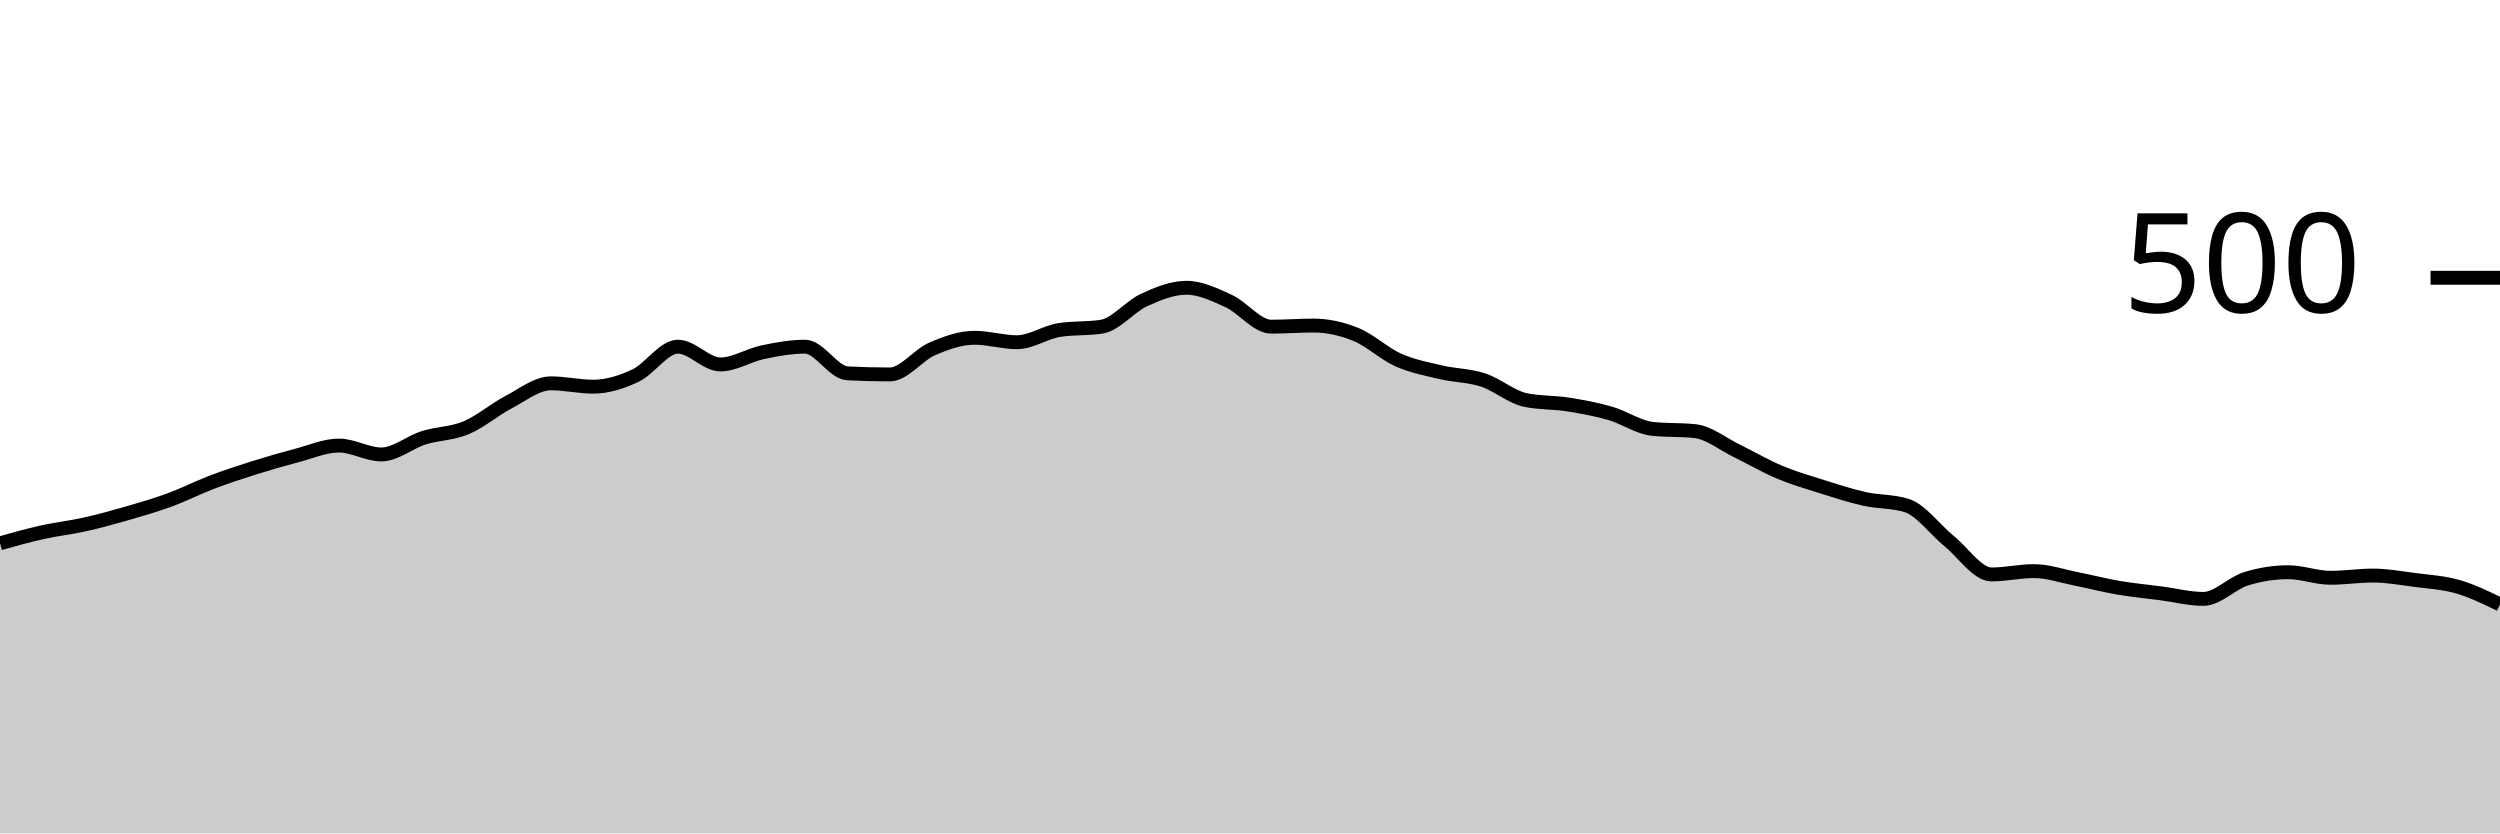
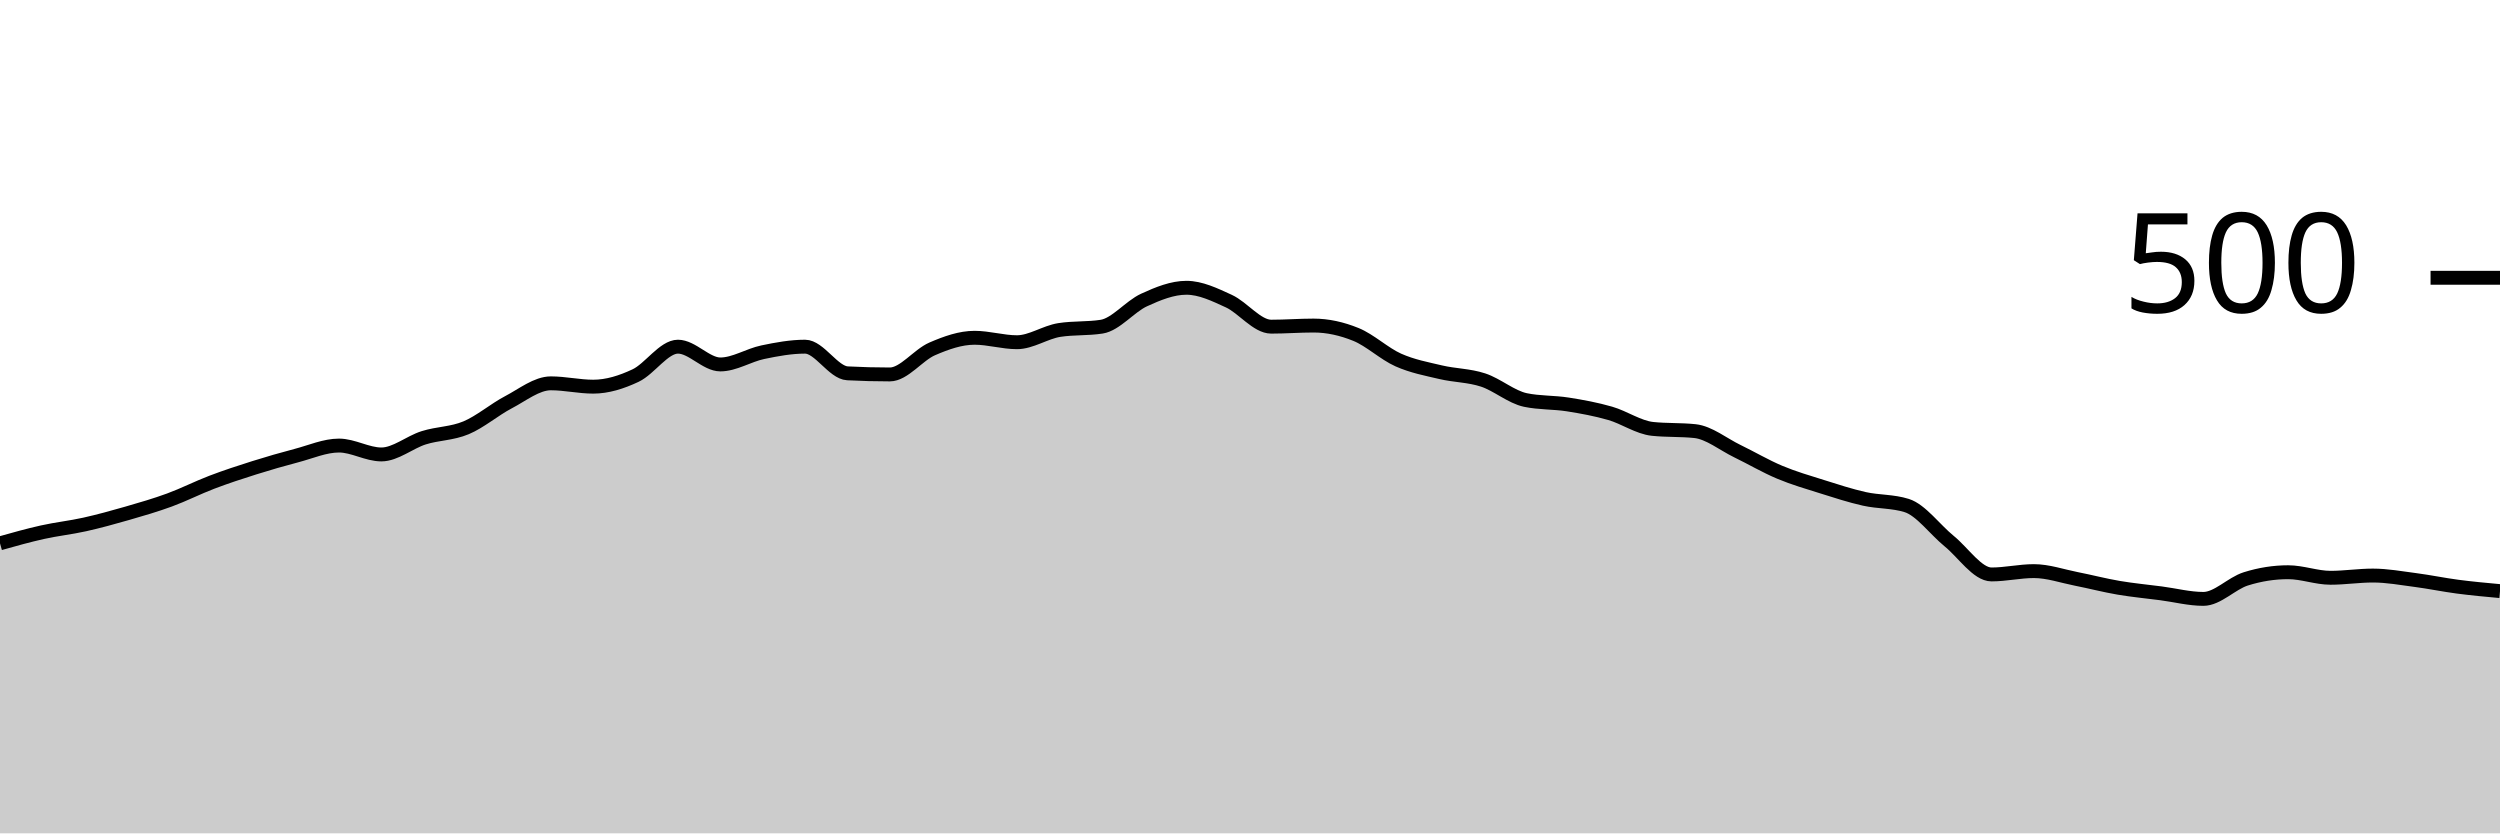
<svg xmlns="http://www.w3.org/2000/svg" viewBox="0 0 180 60">
  <g transform="translate(0,20)">
-     <path class="area" fill="rgba(0, 0, 0, 0.2)" d="M0,19.12C1.017,18.833,2.034,18.547,3.051,18.32C4.068,18.093,5.085,17.987,6.102,17.76C7.119,17.533,8.136,17.253,9.153,16.96C10.169,16.667,11.186,16.373,12.203,16C13.22,15.627,14.237,15.107,15.254,14.72C16.271,14.333,17.288,14,18.305,13.68C19.322,13.36,20.339,13.067,21.356,12.8C22.373,12.533,23.39,12.08,24.407,12.08C25.424,12.08,26.441,12.72,27.458,12.72C28.475,12.72,29.492,11.84,30.508,11.52C31.525,11.2,32.542,11.227,33.559,10.8C34.576,10.373,35.593,9.493,36.61,8.96C37.627,8.427,38.644,7.6,39.661,7.6C40.678,7.6,41.695,7.84,42.712,7.84C43.729,7.84,44.746,7.52,45.763,7.04C46.78,6.56,47.797,4.96,48.814,4.96C49.831,4.96,50.847,6.24,51.864,6.24C52.881,6.24,53.898,5.573,54.915,5.36C55.932,5.147,56.949,4.96,57.966,4.96C58.983,4.96,60,6.827,61.017,6.88C62.034,6.933,63.051,6.96,64.068,6.96C65.085,6.96,66.102,5.56,67.119,5.12C68.136,4.68,69.153,4.32,70.169,4.32C71.186,4.32,72.203,4.64,73.22,4.64C74.237,4.64,75.254,3.92,76.271,3.76C77.288,3.6,78.305,3.68,79.322,3.52C80.339,3.36,81.356,2.067,82.373,1.6C83.39,1.133,84.407,0.72,85.424,0.72C86.441,0.72,87.458,1.213,88.475,1.68C89.492,2.147,90.508,3.52,91.525,3.52C92.542,3.52,93.559,3.44,94.576,3.44C95.593,3.44,96.61,3.667,97.627,4.08C98.644,4.493,99.661,5.467,100.678,5.92C101.695,6.373,102.712,6.56,103.729,6.8C104.746,7.04,105.763,7.027,106.78,7.36C107.797,7.693,108.814,8.587,109.831,8.8C110.847,9.013,111.864,8.96,112.881,9.12C113.898,9.28,114.915,9.467,115.932,9.76C116.949,10.053,117.966,10.773,118.983,10.88C120,10.987,121.017,10.933,122.034,11.04C123.051,11.147,124.068,11.987,125.085,12.48C126.102,12.973,127.119,13.573,128.136,14C129.153,14.427,130.169,14.72,131.186,15.04C132.203,15.36,133.22,15.693,134.237,15.92C135.254,16.147,136.271,16.08,137.288,16.4C138.305,16.72,139.322,18.133,140.339,18.96C141.356,19.787,142.373,21.36,143.39,21.36C144.407,21.36,145.424,21.12,146.441,21.12C147.458,21.12,148.475,21.48,149.492,21.68C150.508,21.88,151.525,22.147,152.542,22.32C153.559,22.493,154.576,22.587,155.593,22.72C156.61,22.853,157.627,23.12,158.644,23.12C159.661,23.12,160.678,22,161.695,21.68C162.712,21.36,163.729,21.2,164.746,21.2C165.763,21.2,166.78,21.6,167.797,21.6C168.814,21.6,169.831,21.44,170.847,21.44C171.864,21.44,172.881,21.627,173.898,21.76C174.915,21.893,175.932,21.947,176.949,22.24C177.966,22.533,178.983,23.027,180,23.52L180,40C178.983,40,177.966,40,176.949,40C175.932,40,174.915,40,173.898,40C172.881,40,171.864,40,170.847,40C169.831,40,168.814,40,167.797,40C166.78,40,165.763,40,164.746,40C163.729,40,162.712,40,161.695,40C160.678,40,159.661,40,158.644,40C157.627,40,156.61,40,155.593,40C154.576,40,153.559,40,152.542,40C151.525,40,150.508,40,149.492,40C148.475,40,147.458,40,146.441,40C145.424,40,144.407,40,143.39,40C142.373,40,141.356,40,140.339,40C139.322,40,138.305,40,137.288,40C136.271,40,135.254,40,134.237,40C133.22,40,132.203,40,131.186,40C130.169,40,129.153,40,128.136,40C127.119,40,126.102,40,125.085,40C124.068,40,123.051,40,122.034,40C121.017,40,120,40,118.983,40C117.966,40,116.949,40,115.932,40C114.915,40,113.898,40,112.881,40C111.864,40,110.847,40,109.831,40C108.814,40,107.797,40,106.78,40C105.763,40,104.746,40,103.729,40C102.712,40,101.695,40,100.678,40C99.661,40,98.644,40,97.627,40C96.61,40,95.593,40,94.576,40C93.559,40,92.542,40,91.525,40C90.508,40,89.492,40,88.475,40C87.458,40,86.441,40,85.424,40C84.407,40,83.39,40,82.373,40C81.356,40,80.339,40,79.322,40C78.305,40,77.288,40,76.271,40C75.254,40,74.237,40,73.22,40C72.203,40,71.186,40,70.169,40C69.153,40,68.136,40,67.119,40C66.102,40,65.085,40,64.068,40C63.051,40,62.034,40,61.017,40C60,40,58.983,40,57.966,40C56.949,40,55.932,40,54.915,40C53.898,40,52.881,40,51.864,40C50.847,40,49.831,40,48.814,40C47.797,40,46.78,40,45.763,40C44.746,40,43.729,40,42.712,40C41.695,40,40.678,40,39.661,40C38.644,40,37.627,40,36.61,40C35.593,40,34.576,40,33.559,40C32.542,40,31.525,40,30.508,40C29.492,40,28.475,40,27.458,40C26.441,40,25.424,40,24.407,40C23.39,40,22.373,40,21.356,40C20.339,40,19.322,40,18.305,40C17.288,40,16.271,40,15.254,40C14.237,40,13.22,40,12.203,40C11.186,40,10.169,40,9.153,40C8.136,40,7.119,40,6.102,40C5.085,40,4.068,40,3.051,40C2.034,40,1.017,40,0,40Z" />
-     <path class="line" stroke="black" fill="none" d="M0,19.12C1.017,18.833,2.034,18.547,3.051,18.32C4.068,18.093,5.085,17.987,6.102,17.76C7.119,17.533,8.136,17.253,9.153,16.96C10.169,16.667,11.186,16.373,12.203,16C13.22,15.627,14.237,15.107,15.254,14.72C16.271,14.333,17.288,14,18.305,13.68C19.322,13.36,20.339,13.067,21.356,12.8C22.373,12.533,23.39,12.08,24.407,12.08C25.424,12.08,26.441,12.72,27.458,12.72C28.475,12.72,29.492,11.84,30.508,11.52C31.525,11.2,32.542,11.227,33.559,10.8C34.576,10.373,35.593,9.493,36.61,8.96C37.627,8.427,38.644,7.6,39.661,7.6C40.678,7.6,41.695,7.84,42.712,7.84C43.729,7.84,44.746,7.52,45.763,7.04C46.78,6.56,47.797,4.96,48.814,4.96C49.831,4.96,50.847,6.24,51.864,6.24C52.881,6.24,53.898,5.573,54.915,5.36C55.932,5.147,56.949,4.96,57.966,4.96C58.983,4.96,60,6.827,61.017,6.88C62.034,6.933,63.051,6.96,64.068,6.96C65.085,6.96,66.102,5.56,67.119,5.12C68.136,4.68,69.153,4.32,70.169,4.32C71.186,4.32,72.203,4.64,73.22,4.64C74.237,4.64,75.254,3.92,76.271,3.76C77.288,3.6,78.305,3.68,79.322,3.52C80.339,3.36,81.356,2.067,82.373,1.6C83.39,1.133,84.407,0.72,85.424,0.72C86.441,0.72,87.458,1.213,88.475,1.68C89.492,2.147,90.508,3.52,91.525,3.52C92.542,3.52,93.559,3.44,94.576,3.44C95.593,3.44,96.61,3.667,97.627,4.08C98.644,4.493,99.661,5.467,100.678,5.92C101.695,6.373,102.712,6.56,103.729,6.8C104.746,7.04,105.763,7.027,106.78,7.36C107.797,7.693,108.814,8.587,109.831,8.8C110.847,9.013,111.864,8.96,112.881,9.12C113.898,9.28,114.915,9.467,115.932,9.76C116.949,10.053,117.966,10.773,118.983,10.88C120,10.987,121.017,10.933,122.034,11.04C123.051,11.147,124.068,11.987,125.085,12.48C126.102,12.973,127.119,13.573,128.136,14C129.153,14.427,130.169,14.72,131.186,15.04C132.203,15.36,133.22,15.693,134.237,15.92C135.254,16.147,136.271,16.08,137.288,16.4C138.305,16.72,139.322,18.133,140.339,18.96C141.356,19.787,142.373,21.36,143.39,21.36C144.407,21.36,145.424,21.12,146.441,21.12C147.458,21.12,148.475,21.48,149.492,21.68C150.508,21.88,151.525,22.147,152.542,22.32C153.559,22.493,154.576,22.587,155.593,22.72C156.61,22.853,157.627,23.12,158.644,23.12C159.661,23.12,160.678,22,161.695,21.68C162.712,21.36,163.729,21.2,164.746,21.2C165.763,21.2,166.78,21.6,167.797,21.6C168.814,21.6,169.831,21.44,170.847,21.44C171.864,21.44,172.881,21.627,173.898,21.76C174.915,21.893,175.932,21.947,176.949,22.24C177.966,22.533,178.983,23.027,180,23.52" />
+     <path class="area" fill="rgba(0, 0, 0, 0.2)" d="M0,19.12C1.017,18.833,2.034,18.547,3.051,18.32C4.068,18.093,5.085,17.987,6.102,17.76C7.119,17.533,8.136,17.253,9.153,16.96C10.169,16.667,11.186,16.373,12.203,16C13.22,15.627,14.237,15.107,15.254,14.72C16.271,14.333,17.288,14,18.305,13.68C19.322,13.36,20.339,13.067,21.356,12.8C22.373,12.533,23.39,12.08,24.407,12.08C25.424,12.08,26.441,12.72,27.458,12.72C28.475,12.72,29.492,11.84,30.508,11.52C31.525,11.2,32.542,11.227,33.559,10.8C34.576,10.373,35.593,9.493,36.61,8.96C37.627,8.427,38.644,7.6,39.661,7.6C40.678,7.6,41.695,7.84,42.712,7.84C43.729,7.84,44.746,7.52,45.763,7.04C46.78,6.56,47.797,4.96,48.814,4.96C49.831,4.96,50.847,6.24,51.864,6.24C52.881,6.24,53.898,5.573,54.915,5.36C55.932,5.147,56.949,4.96,57.966,4.96C58.983,4.96,60,6.827,61.017,6.88C62.034,6.933,63.051,6.96,64.068,6.96C65.085,6.96,66.102,5.56,67.119,5.12C68.136,4.68,69.153,4.32,70.169,4.32C71.186,4.32,72.203,4.64,73.22,4.64C74.237,4.64,75.254,3.92,76.271,3.76C77.288,3.6,78.305,3.68,79.322,3.52C80.339,3.36,81.356,2.067,82.373,1.6C83.39,1.133,84.407,0.72,85.424,0.72C86.441,0.72,87.458,1.213,88.475,1.68C89.492,2.147,90.508,3.52,91.525,3.52C92.542,3.52,93.559,3.44,94.576,3.44C95.593,3.44,96.61,3.667,97.627,4.08C98.644,4.493,99.661,5.467,100.678,5.92C101.695,6.373,102.712,6.56,103.729,6.8C104.746,7.04,105.763,7.027,106.78,7.36C107.797,7.693,108.814,8.587,109.831,8.8C110.847,9.013,111.864,8.96,112.881,9.12C113.898,9.28,114.915,9.467,115.932,9.76C116.949,10.053,117.966,10.773,118.983,10.88C120,10.987,121.017,10.933,122.034,11.04C123.051,11.147,124.068,11.987,125.085,12.48C126.102,12.973,127.119,13.573,128.136,14C129.153,14.427,130.169,14.72,131.186,15.04C132.203,15.36,133.22,15.693,134.237,15.92C135.254,16.147,136.271,16.08,137.288,16.4C138.305,16.72,139.322,18.133,140.339,18.96C141.356,19.787,142.373,21.36,143.39,21.36C144.407,21.36,145.424,21.12,146.441,21.12C147.458,21.12,148.475,21.48,149.492,21.68C150.508,21.88,151.525,22.147,152.542,22.32C153.559,22.493,154.576,22.587,155.593,22.72C156.61,22.853,157.627,23.12,158.644,23.12C159.661,23.12,160.678,22,161.695,21.68C162.712,21.36,163.729,21.2,164.746,21.2C165.763,21.2,166.78,21.6,167.797,21.6C168.814,21.6,169.831,21.44,170.847,21.44C171.864,21.44,172.881,21.627,173.898,21.76C174.915,21.893,175.932,22.107,176.949,22.24C177.966,22.373,178.983,22.467,180,22.56L180,40C178.983,40,177.966,40,176.949,40C175.932,40,174.915,40,173.898,40C172.881,40,171.864,40,170.847,40C169.831,40,168.814,40,167.797,40C166.78,40,165.763,40,164.746,40C163.729,40,162.712,40,161.695,40C160.678,40,159.661,40,158.644,40C157.627,40,156.61,40,155.593,40C154.576,40,153.559,40,152.542,40C151.525,40,150.508,40,149.492,40C148.475,40,147.458,40,146.441,40C145.424,40,144.407,40,143.39,40C142.373,40,141.356,40,140.339,40C139.322,40,138.305,40,137.288,40C136.271,40,135.254,40,134.237,40C133.22,40,132.203,40,131.186,40C130.169,40,129.153,40,128.136,40C127.119,40,126.102,40,125.085,40C124.068,40,123.051,40,122.034,40C121.017,40,120,40,118.983,40C117.966,40,116.949,40,115.932,40C114.915,40,113.898,40,112.881,40C111.864,40,110.847,40,109.831,40C108.814,40,107.797,40,106.78,40C105.763,40,104.746,40,103.729,40C102.712,40,101.695,40,100.678,40C99.661,40,98.644,40,97.627,40C96.61,40,95.593,40,94.576,40C93.559,40,92.542,40,91.525,40C90.508,40,89.492,40,88.475,40C87.458,40,86.441,40,85.424,40C84.407,40,83.39,40,82.373,40C81.356,40,80.339,40,79.322,40C78.305,40,77.288,40,76.271,40C75.254,40,74.237,40,73.22,40C72.203,40,71.186,40,70.169,40C69.153,40,68.136,40,67.119,40C66.102,40,65.085,40,64.068,40C63.051,40,62.034,40,61.017,40C60,40,58.983,40,57.966,40C56.949,40,55.932,40,54.915,40C53.898,40,52.881,40,51.864,40C50.847,40,49.831,40,48.814,40C47.797,40,46.78,40,45.763,40C44.746,40,43.729,40,42.712,40C41.695,40,40.678,40,39.661,40C38.644,40,37.627,40,36.61,40C35.593,40,34.576,40,33.559,40C32.542,40,31.525,40,30.508,40C29.492,40,28.475,40,27.458,40C26.441,40,25.424,40,24.407,40C23.39,40,22.373,40,21.356,40C20.339,40,19.322,40,18.305,40C17.288,40,16.271,40,15.254,40C14.237,40,13.22,40,12.203,40C11.186,40,10.169,40,9.153,40C8.136,40,7.119,40,6.102,40C5.085,40,4.068,40,3.051,40C2.034,40,1.017,40,0,40Z" />
+     <path class="line" stroke="black" fill="none" d="M0,19.12C1.017,18.833,2.034,18.547,3.051,18.32C4.068,18.093,5.085,17.987,6.102,17.76C7.119,17.533,8.136,17.253,9.153,16.96C10.169,16.667,11.186,16.373,12.203,16C13.22,15.627,14.237,15.107,15.254,14.72C16.271,14.333,17.288,14,18.305,13.68C19.322,13.36,20.339,13.067,21.356,12.8C22.373,12.533,23.39,12.08,24.407,12.08C25.424,12.08,26.441,12.72,27.458,12.72C28.475,12.72,29.492,11.84,30.508,11.52C31.525,11.2,32.542,11.227,33.559,10.8C34.576,10.373,35.593,9.493,36.61,8.96C37.627,8.427,38.644,7.6,39.661,7.6C40.678,7.6,41.695,7.84,42.712,7.84C43.729,7.84,44.746,7.52,45.763,7.04C46.78,6.56,47.797,4.96,48.814,4.96C49.831,4.96,50.847,6.24,51.864,6.24C52.881,6.24,53.898,5.573,54.915,5.36C55.932,5.147,56.949,4.96,57.966,4.96C58.983,4.96,60,6.827,61.017,6.88C62.034,6.933,63.051,6.96,64.068,6.96C65.085,6.96,66.102,5.56,67.119,5.12C68.136,4.68,69.153,4.32,70.169,4.32C71.186,4.32,72.203,4.64,73.22,4.64C74.237,4.64,75.254,3.92,76.271,3.76C77.288,3.6,78.305,3.68,79.322,3.52C80.339,3.36,81.356,2.067,82.373,1.6C83.39,1.133,84.407,0.72,85.424,0.72C86.441,0.72,87.458,1.213,88.475,1.68C89.492,2.147,90.508,3.52,91.525,3.52C92.542,3.52,93.559,3.44,94.576,3.44C95.593,3.44,96.61,3.667,97.627,4.08C98.644,4.493,99.661,5.467,100.678,5.92C101.695,6.373,102.712,6.56,103.729,6.8C104.746,7.04,105.763,7.027,106.78,7.36C107.797,7.693,108.814,8.587,109.831,8.8C110.847,9.013,111.864,8.96,112.881,9.12C113.898,9.28,114.915,9.467,115.932,9.76C116.949,10.053,117.966,10.773,118.983,10.88C120,10.987,121.017,10.933,122.034,11.04C123.051,11.147,124.068,11.987,125.085,12.48C126.102,12.973,127.119,13.573,128.136,14C129.153,14.427,130.169,14.72,131.186,15.04C132.203,15.36,133.22,15.693,134.237,15.92C135.254,16.147,136.271,16.08,137.288,16.4C138.305,16.72,139.322,18.133,140.339,18.96C141.356,19.787,142.373,21.36,143.39,21.36C144.407,21.36,145.424,21.12,146.441,21.12C147.458,21.12,148.475,21.48,149.492,21.68C150.508,21.88,151.525,22.147,152.542,22.32C153.559,22.493,154.576,22.587,155.593,22.72C156.61,22.853,157.627,23.12,158.644,23.12C159.661,23.12,160.678,22,161.695,21.68C162.712,21.36,163.729,21.2,164.746,21.2C165.763,21.2,166.78,21.6,167.797,21.6C168.814,21.6,169.831,21.44,170.847,21.44C171.864,21.44,172.881,21.627,173.898,21.76C174.915,21.893,175.932,22.107,176.949,22.24C177.966,22.373,178.983,22.467,180,22.56" />
    <path class="axis-ceiling" stroke-width="1" stroke="black" fill="none" d="M175,0L180,0" />
    <text class="axis-ceiling-label" font-family="sans-serif" text-anchor="end" font-size="10px" x="170" y="2.5">500</text>
  </g>
</svg>
